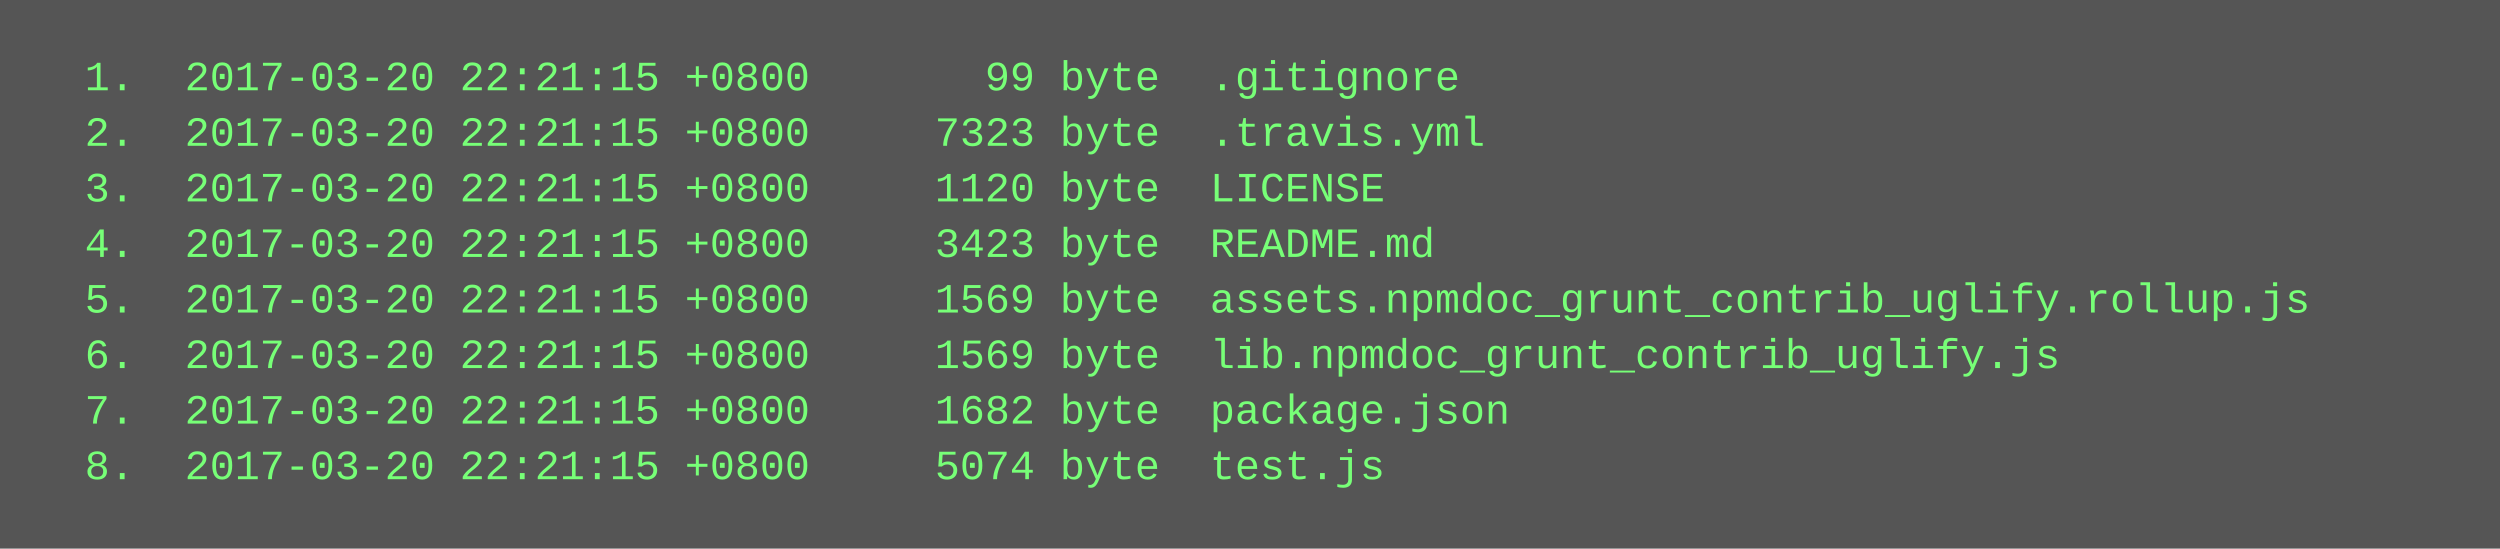
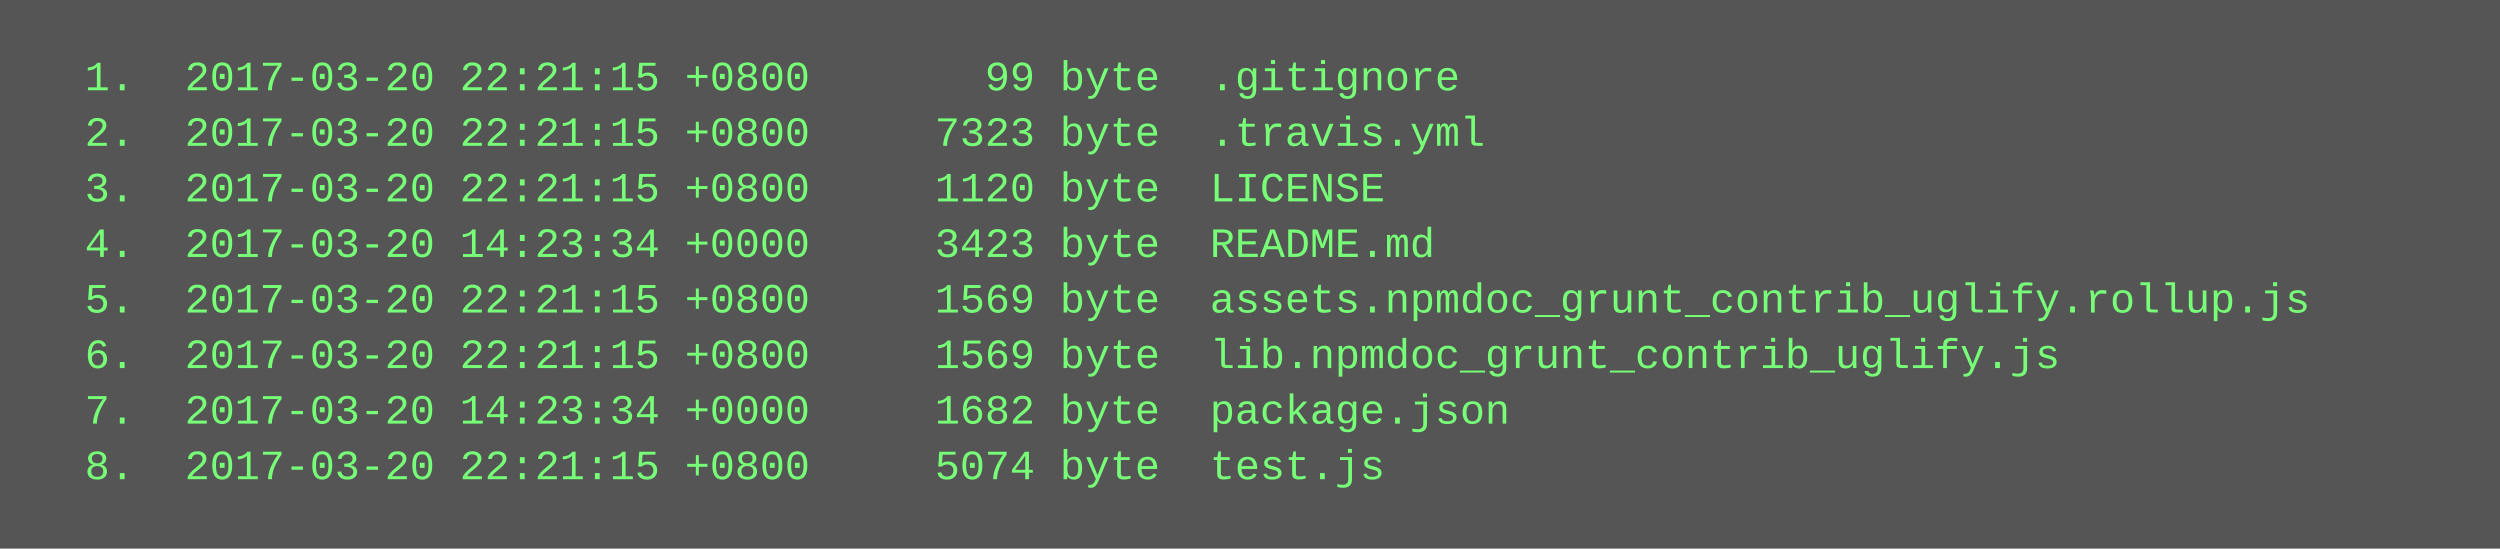
<svg xmlns="http://www.w3.org/2000/svg" height="158" width="720">
  <rect height="158" fill="#555" width="720" />
  <text fill="#7f7" font-family="Courier New" font-size="12" xml:space="preserve">
    <tspan x="10" y="26">  1.  2017-03-20 22:21:15 +0800       99 byte  .gitignore</tspan>
    <tspan x="10" y="42">  2.  2017-03-20 22:21:15 +0800     7323 byte  .travis.yml</tspan>
    <tspan x="10" y="58">  3.  2017-03-20 22:21:15 +0800     1120 byte  LICENSE</tspan>
-     <tspan x="10" y="74">  4.  2017-03-20 22:21:15 +0800     3423 byte  README.md</tspan>
+     <tspan x="10" y="74">  4.  2017-03-20 14:23:34 +0000     3423 byte  README.md</tspan>
    <tspan x="10" y="90">  5.  2017-03-20 22:21:15 +0800     1569 byte  assets.npmdoc_grunt_contrib_uglify.rollup.js</tspan>
    <tspan x="10" y="106">  6.  2017-03-20 22:21:15 +0800     1569 byte  lib.npmdoc_grunt_contrib_uglify.js</tspan>
-     <tspan x="10" y="122">  7.  2017-03-20 22:21:15 +0800     1682 byte  package.json</tspan>
+     <tspan x="10" y="122">  7.  2017-03-20 14:23:34 +0000     1682 byte  package.json</tspan>
    <tspan x="10" y="138">  8.  2017-03-20 22:21:15 +0800     5074 byte  test.js</tspan>
  </text>
</svg>
